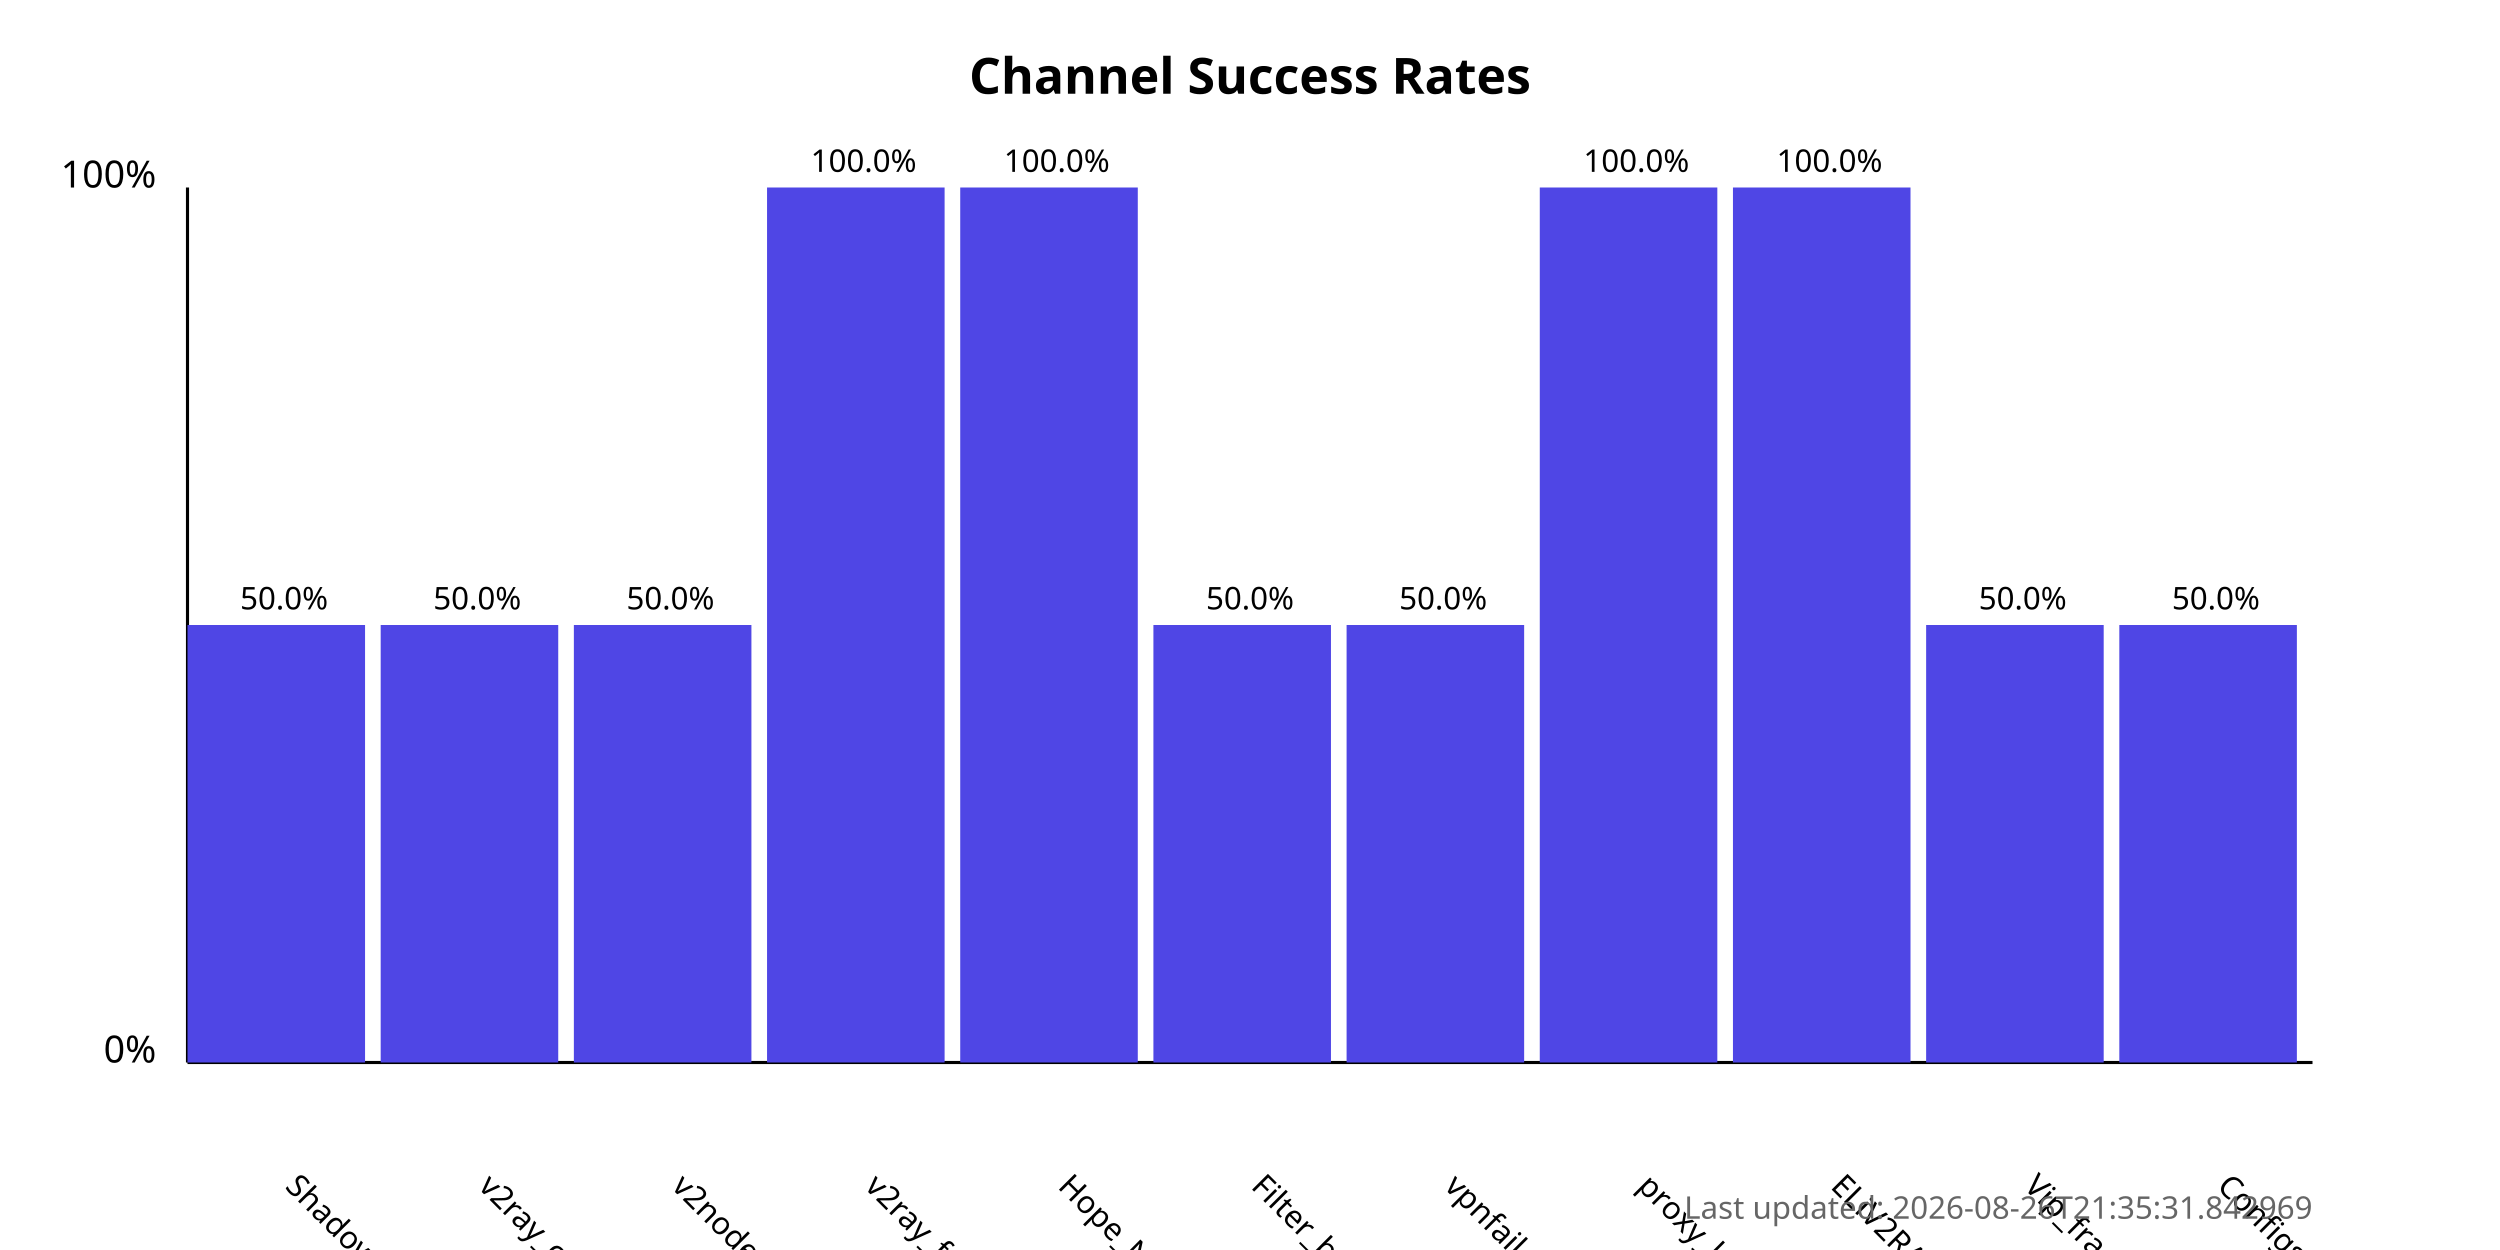
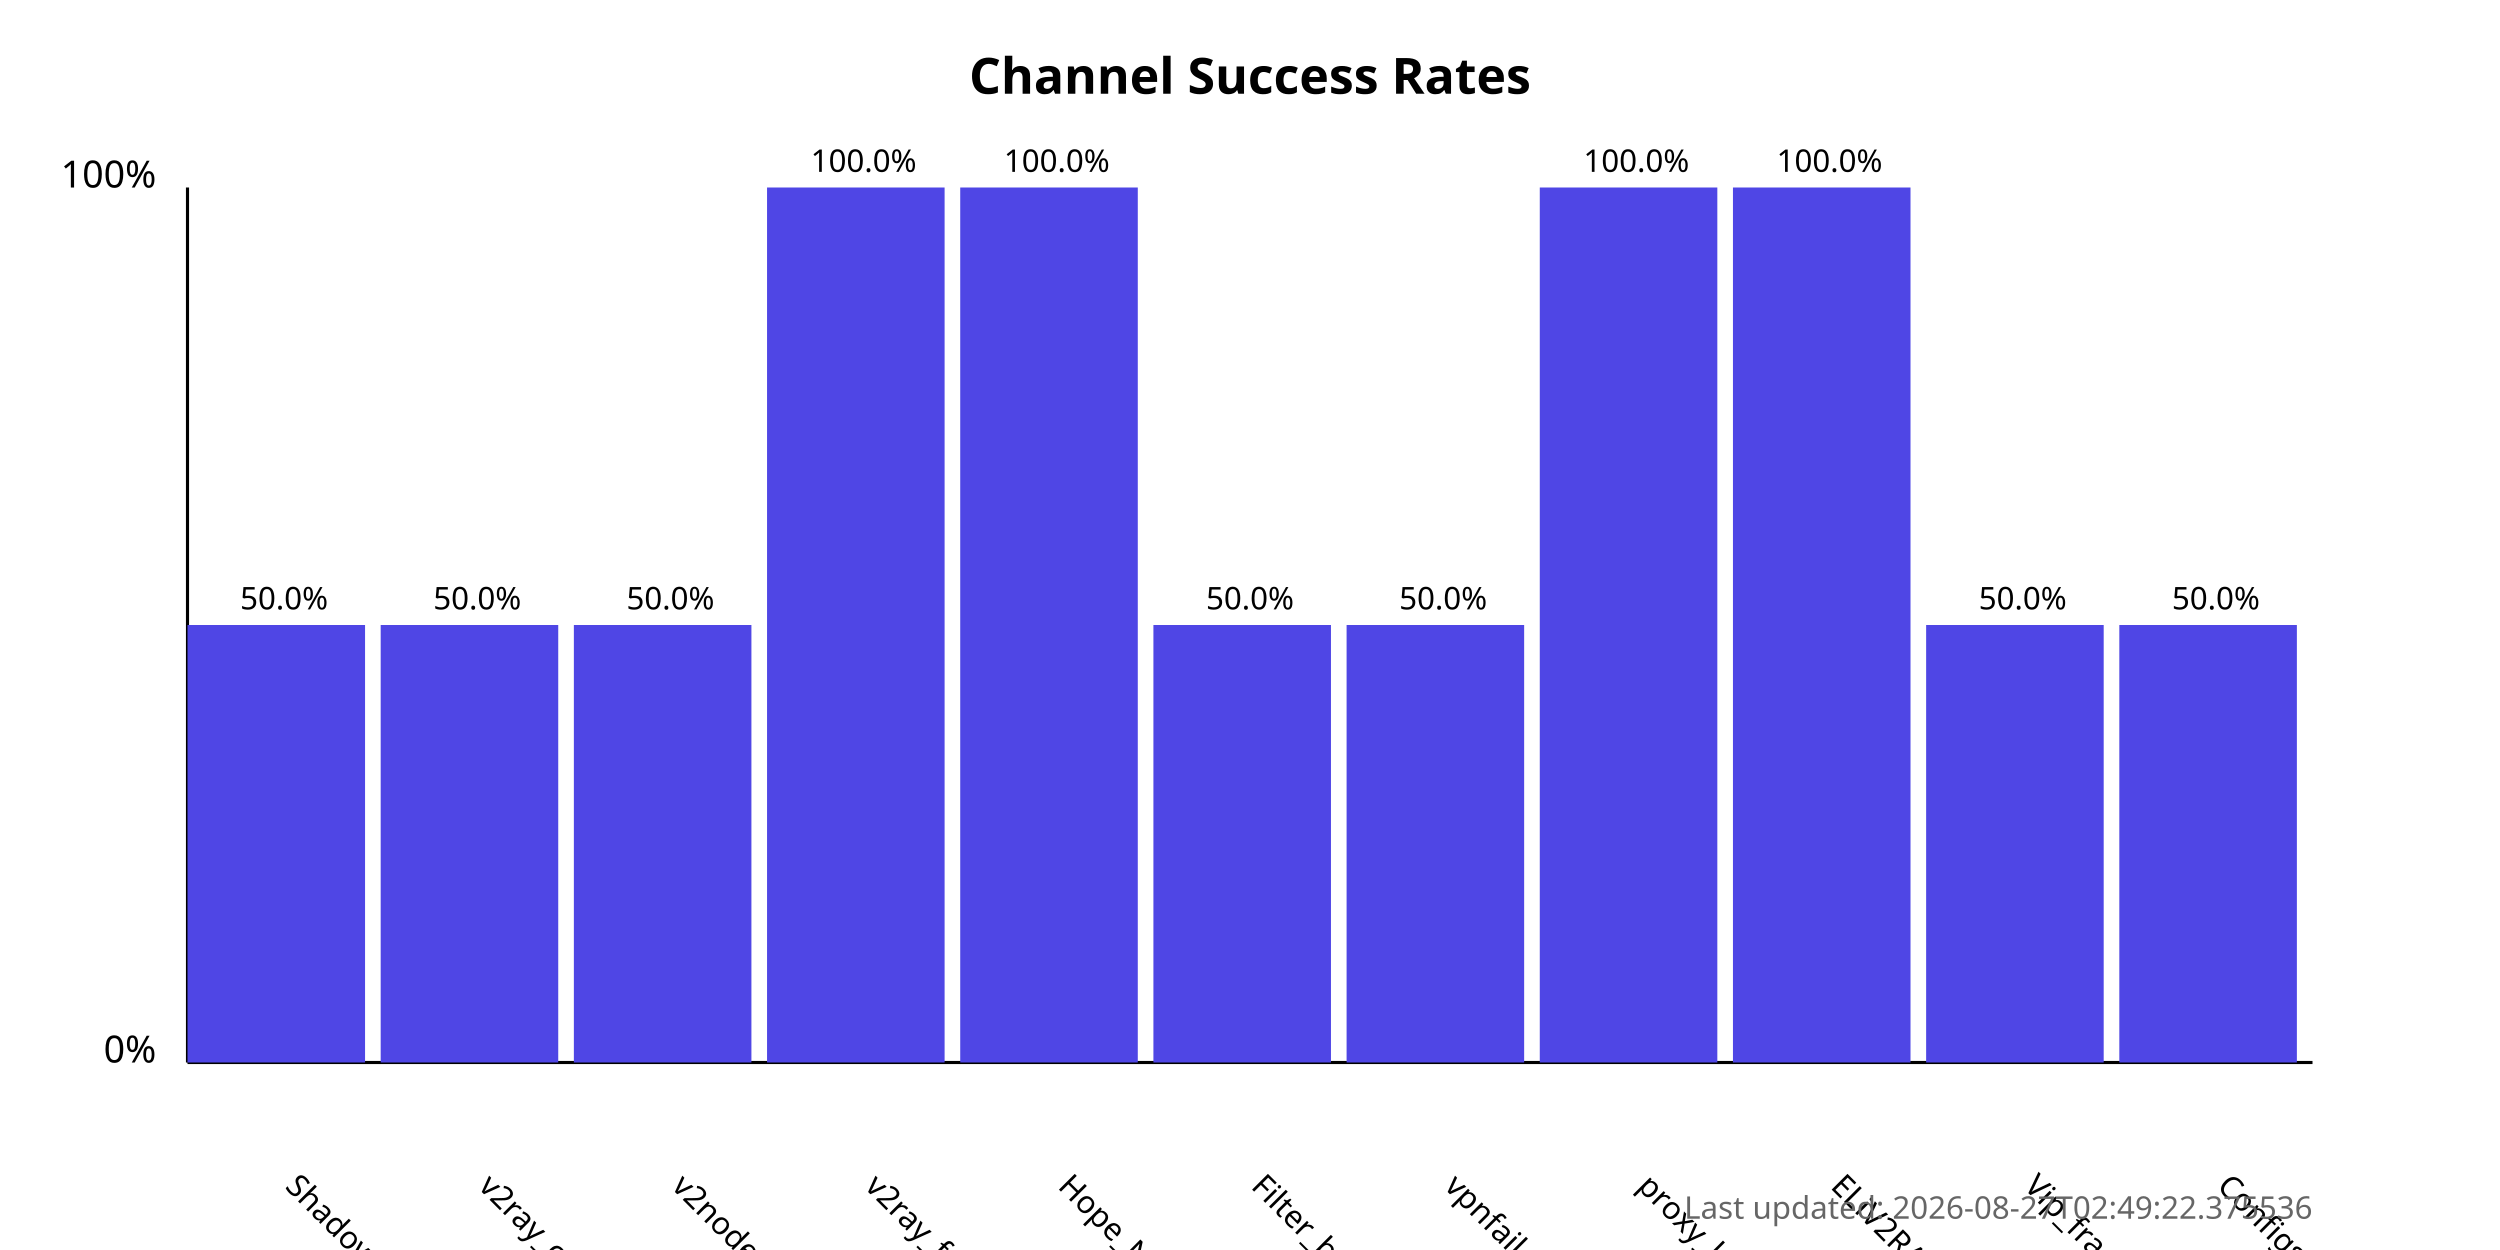
<svg xmlns="http://www.w3.org/2000/svg" width="800" height="400">
  <style>
            .chart-title { font: bold 16px sans-serif; }
            .axis-label { font: 12px sans-serif; }
            .tick-label { font: 10px sans-serif; }
            .bar { fill: #4f46e5; }
            .bar:hover { fill: #6366f1; }
            .timestamp { font: 10px sans-serif; fill: #666; }
        </style>
  <text x="400.0" y="30" text-anchor="middle" class="chart-title">
            Channel Success Rates
        </text>
  <line x1="60" y1="340" x2="60" y2="60" stroke="black" stroke-width="1" />
  <line x1="60" y1="340" x2="740" y2="340" stroke="black" stroke-width="1" />
  <text x="50" y="340" text-anchor="end" class="axis-label">0%</text>
  <text x="50" y="60" text-anchor="end" class="axis-label">100%</text>
  <g>
    <rect x="60" y="200.0" width="56.818" height="140.0" class="bar" />
    <text x="90.909" y="380" transform="rotate(45, 90.90909, 380)" text-anchor="start" class="tick-label">
                ShadowProxy66
            </text>
    <text x="90.909" y="195.0" text-anchor="middle" class="tick-label">
                50.0%
            </text>
  </g>
  <g>
    <rect x="121.818" y="200.0" width="56.818" height="140.0" class="bar" />
    <text x="152.727" y="380" transform="rotate(45, 152.7273, 380)" text-anchor="start" class="tick-label">
                v2ray_configs_pool
            </text>
    <text x="152.727" y="195.0" text-anchor="middle" class="tick-label">
                50.0%
            </text>
  </g>
  <g>
    <rect x="183.636" y="200.0" width="56.818" height="140.0" class="bar" />
    <text x="214.545" y="380" transform="rotate(45, 214.5455, 380)" text-anchor="start" class="tick-label">
                v2nodes
            </text>
    <text x="214.545" y="195.0" text-anchor="middle" class="tick-label">
                50.0%
            </text>
  </g>
  <g>
    <rect x="245.455" y="60.0" width="56.818" height="280.0" class="bar" />
    <text x="276.364" y="380" transform="rotate(45, 276.3636, 380)" text-anchor="start" class="tick-label">
                v2ray_free_conf
            </text>
    <text x="276.364" y="55.0" text-anchor="middle" class="tick-label">
                100.0%
            </text>
  </g>
  <g>
    <rect x="307.273" y="60.0" width="56.818" height="280.0" class="bar" />
    <text x="338.182" y="380" transform="rotate(45, 338.1818, 380)" text-anchor="start" class="tick-label">
                Hope_Net
            </text>
    <text x="338.182" y="55.0" text-anchor="middle" class="tick-label">
                100.0%
            </text>
  </g>
  <g>
    <rect x="369.091" y="200.0" width="56.818" height="140.0" class="bar" />
    <text x="400.0" y="380" transform="rotate(45, 400.0, 380)" text-anchor="start" class="tick-label">
                Filter_breaker
            </text>
    <text x="400.0" y="195.0" text-anchor="middle" class="tick-label">
                50.0%
            </text>
  </g>
  <g>
    <rect x="430.909" y="200.0" width="56.818" height="140.0" class="bar" />
    <text x="461.818" y="380" transform="rotate(45, 461.8182, 380)" text-anchor="start" class="tick-label">
                vpnfail_vless
            </text>
    <text x="461.818" y="195.0" text-anchor="middle" class="tick-label">
                50.0%
            </text>
  </g>
  <g>
    <rect x="492.727" y="60.0" width="56.818" height="280.0" class="bar" />
    <text x="523.636" y="380" transform="rotate(45, 523.6364, 380)" text-anchor="start" class="tick-label">
                proxy_kafee
            </text>
    <text x="523.636" y="55.0" text-anchor="middle" class="tick-label">
                100.0%
            </text>
  </g>
  <g>
    <rect x="554.545" y="60.0" width="56.818" height="280.0" class="bar" />
    <text x="585.455" y="380" transform="rotate(45, 585.4545, 380)" text-anchor="start" class="tick-label">
                ELiV2RAY
            </text>
    <text x="585.455" y="55.0" text-anchor="middle" class="tick-label">
                100.0%
            </text>
  </g>
  <g>
    <rect x="616.364" y="200.0" width="56.818" height="140.0" class="bar" />
    <text x="647.273" y="380" transform="rotate(45, 647.2727, 380)" text-anchor="start" class="tick-label">
                Vip_fragment_v2ray
            </text>
    <text x="647.273" y="195.0" text-anchor="middle" class="tick-label">
                50.0%
            </text>
  </g>
  <g>
    <rect x="678.182" y="200.0" width="56.818" height="140.0" class="bar" />
    <text x="709.091" y="380" transform="rotate(45, 709.0909, 380)" text-anchor="start" class="tick-label">
                ConfigsHubPlus
            </text>
    <text x="709.091" y="195.0" text-anchor="middle" class="tick-label">
                50.0%
            </text>
  </g>
  <text x="740" y="390" text-anchor="end" class="timestamp">
-             Last updated: 2026-08-26T21:35:31.842969
+             Last updated: 2026-08-27T02:49:22.375536
        </text>
</svg>
